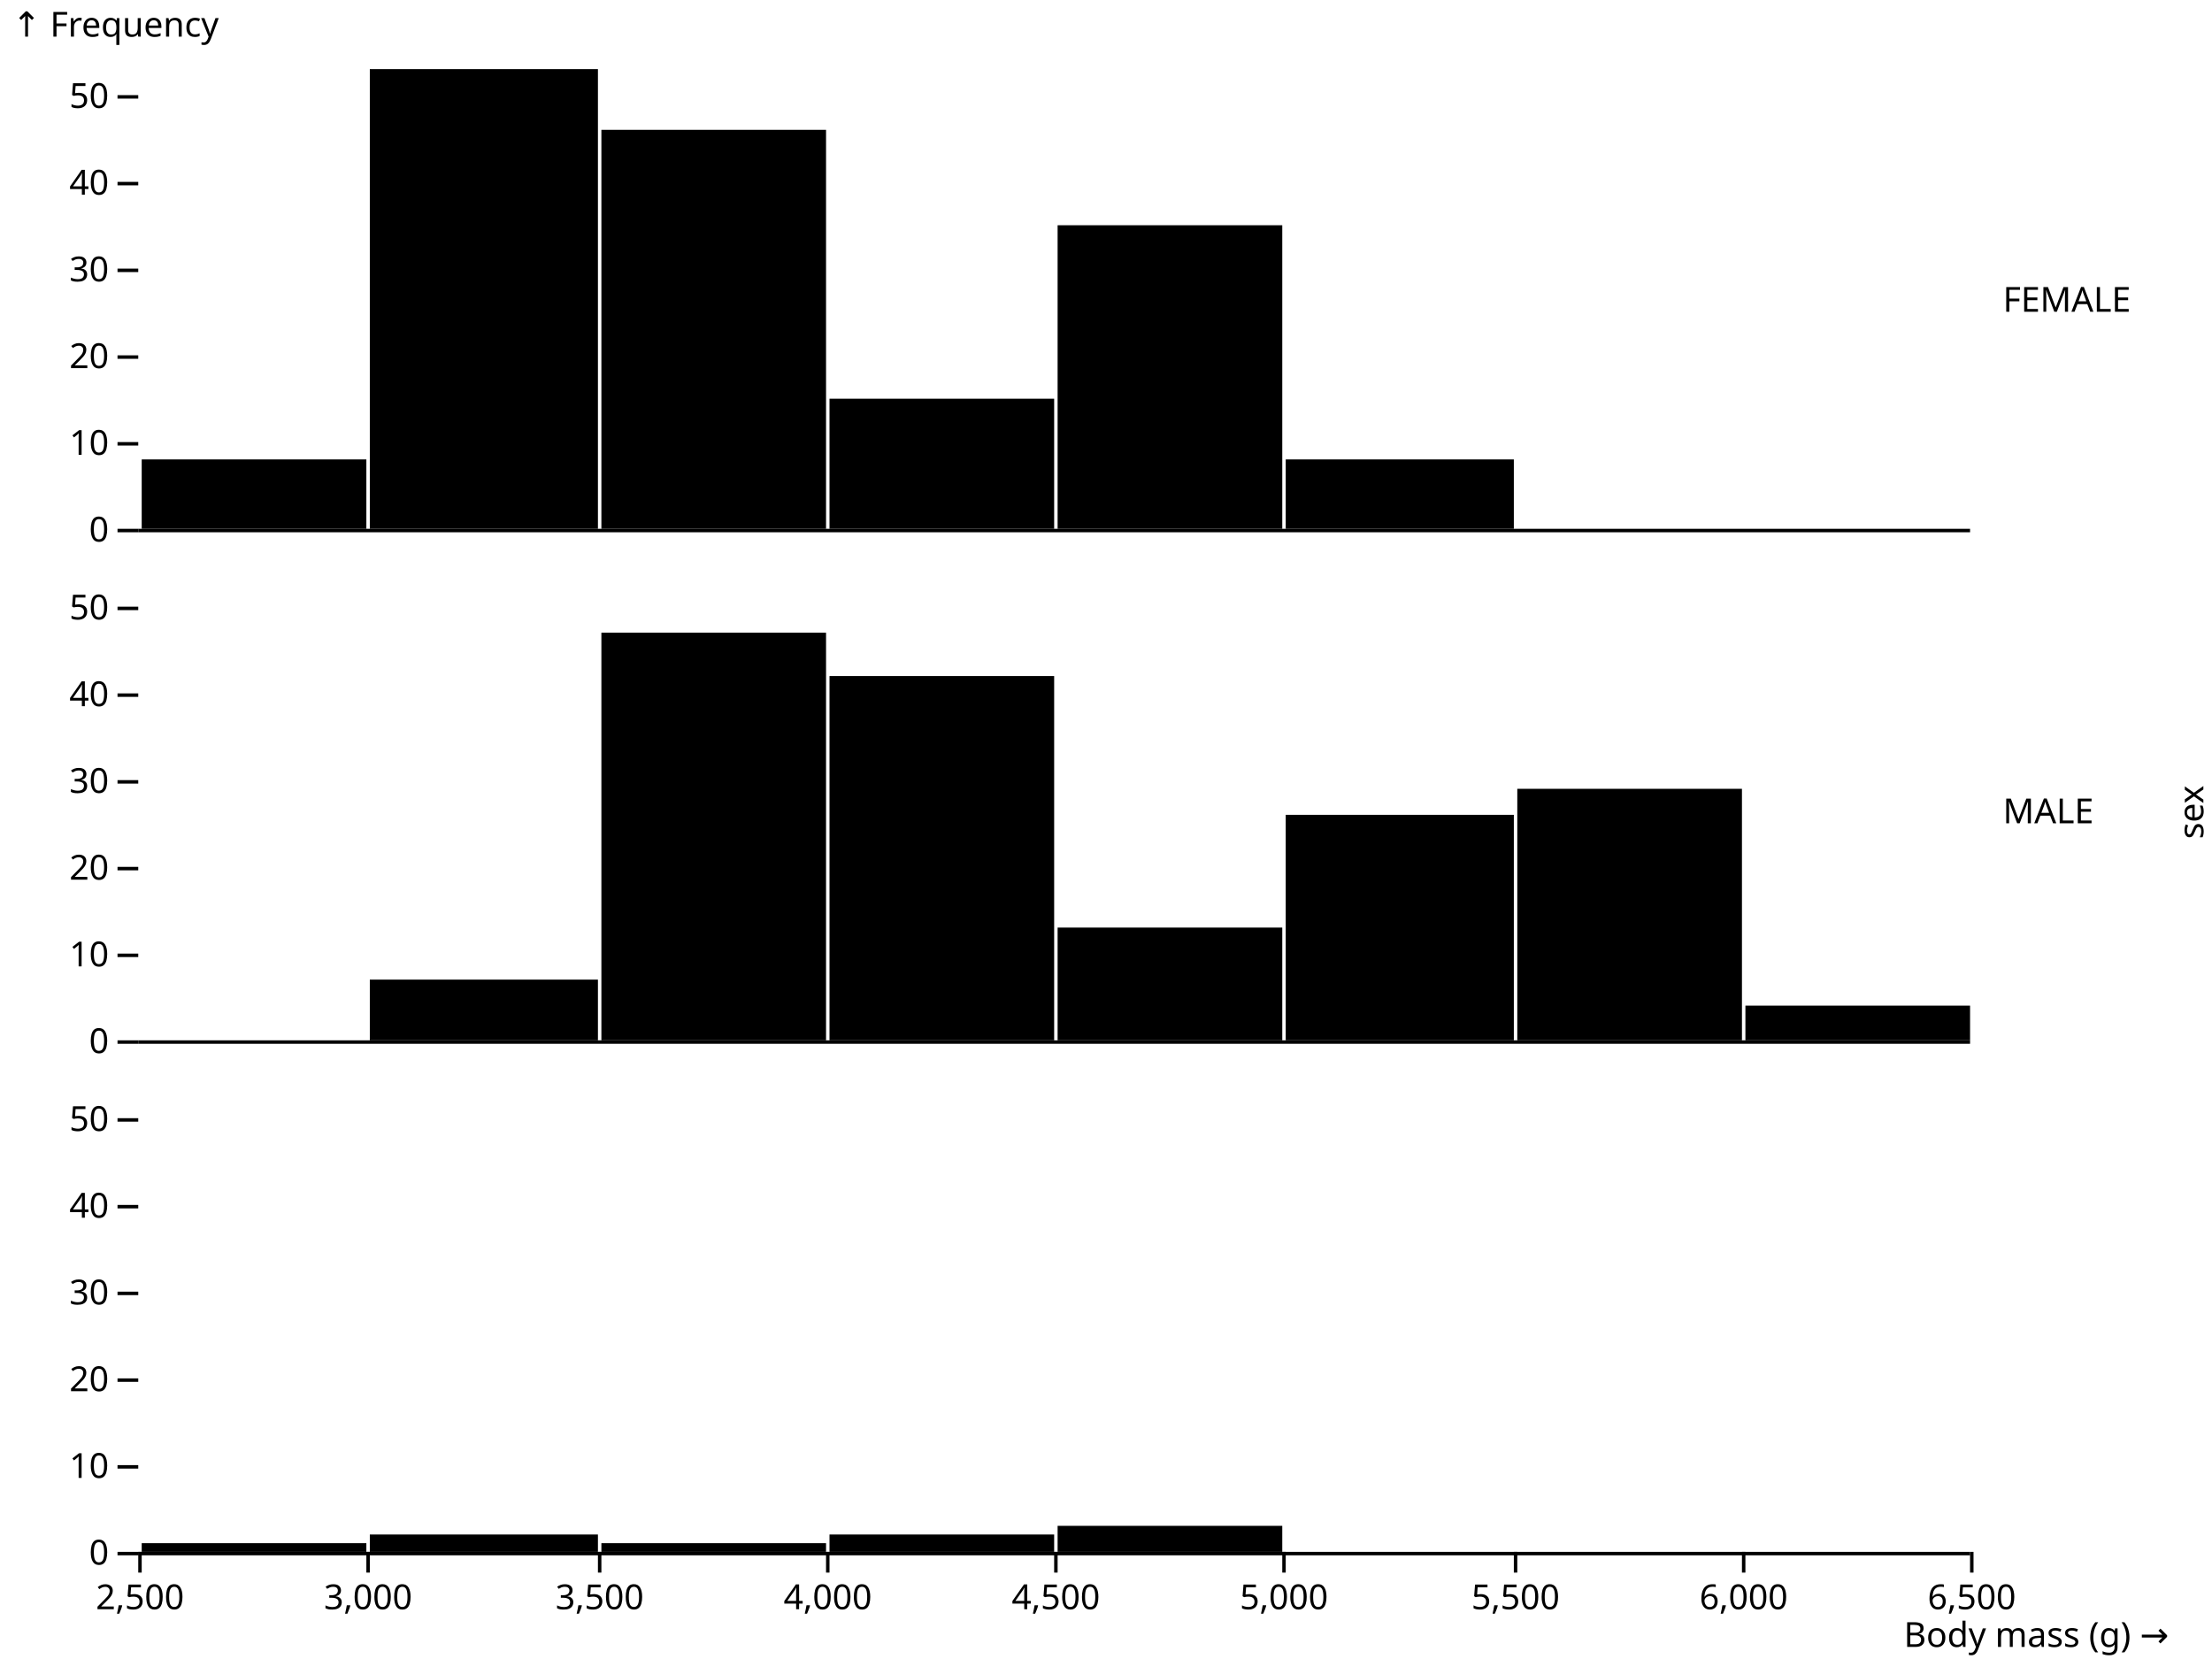
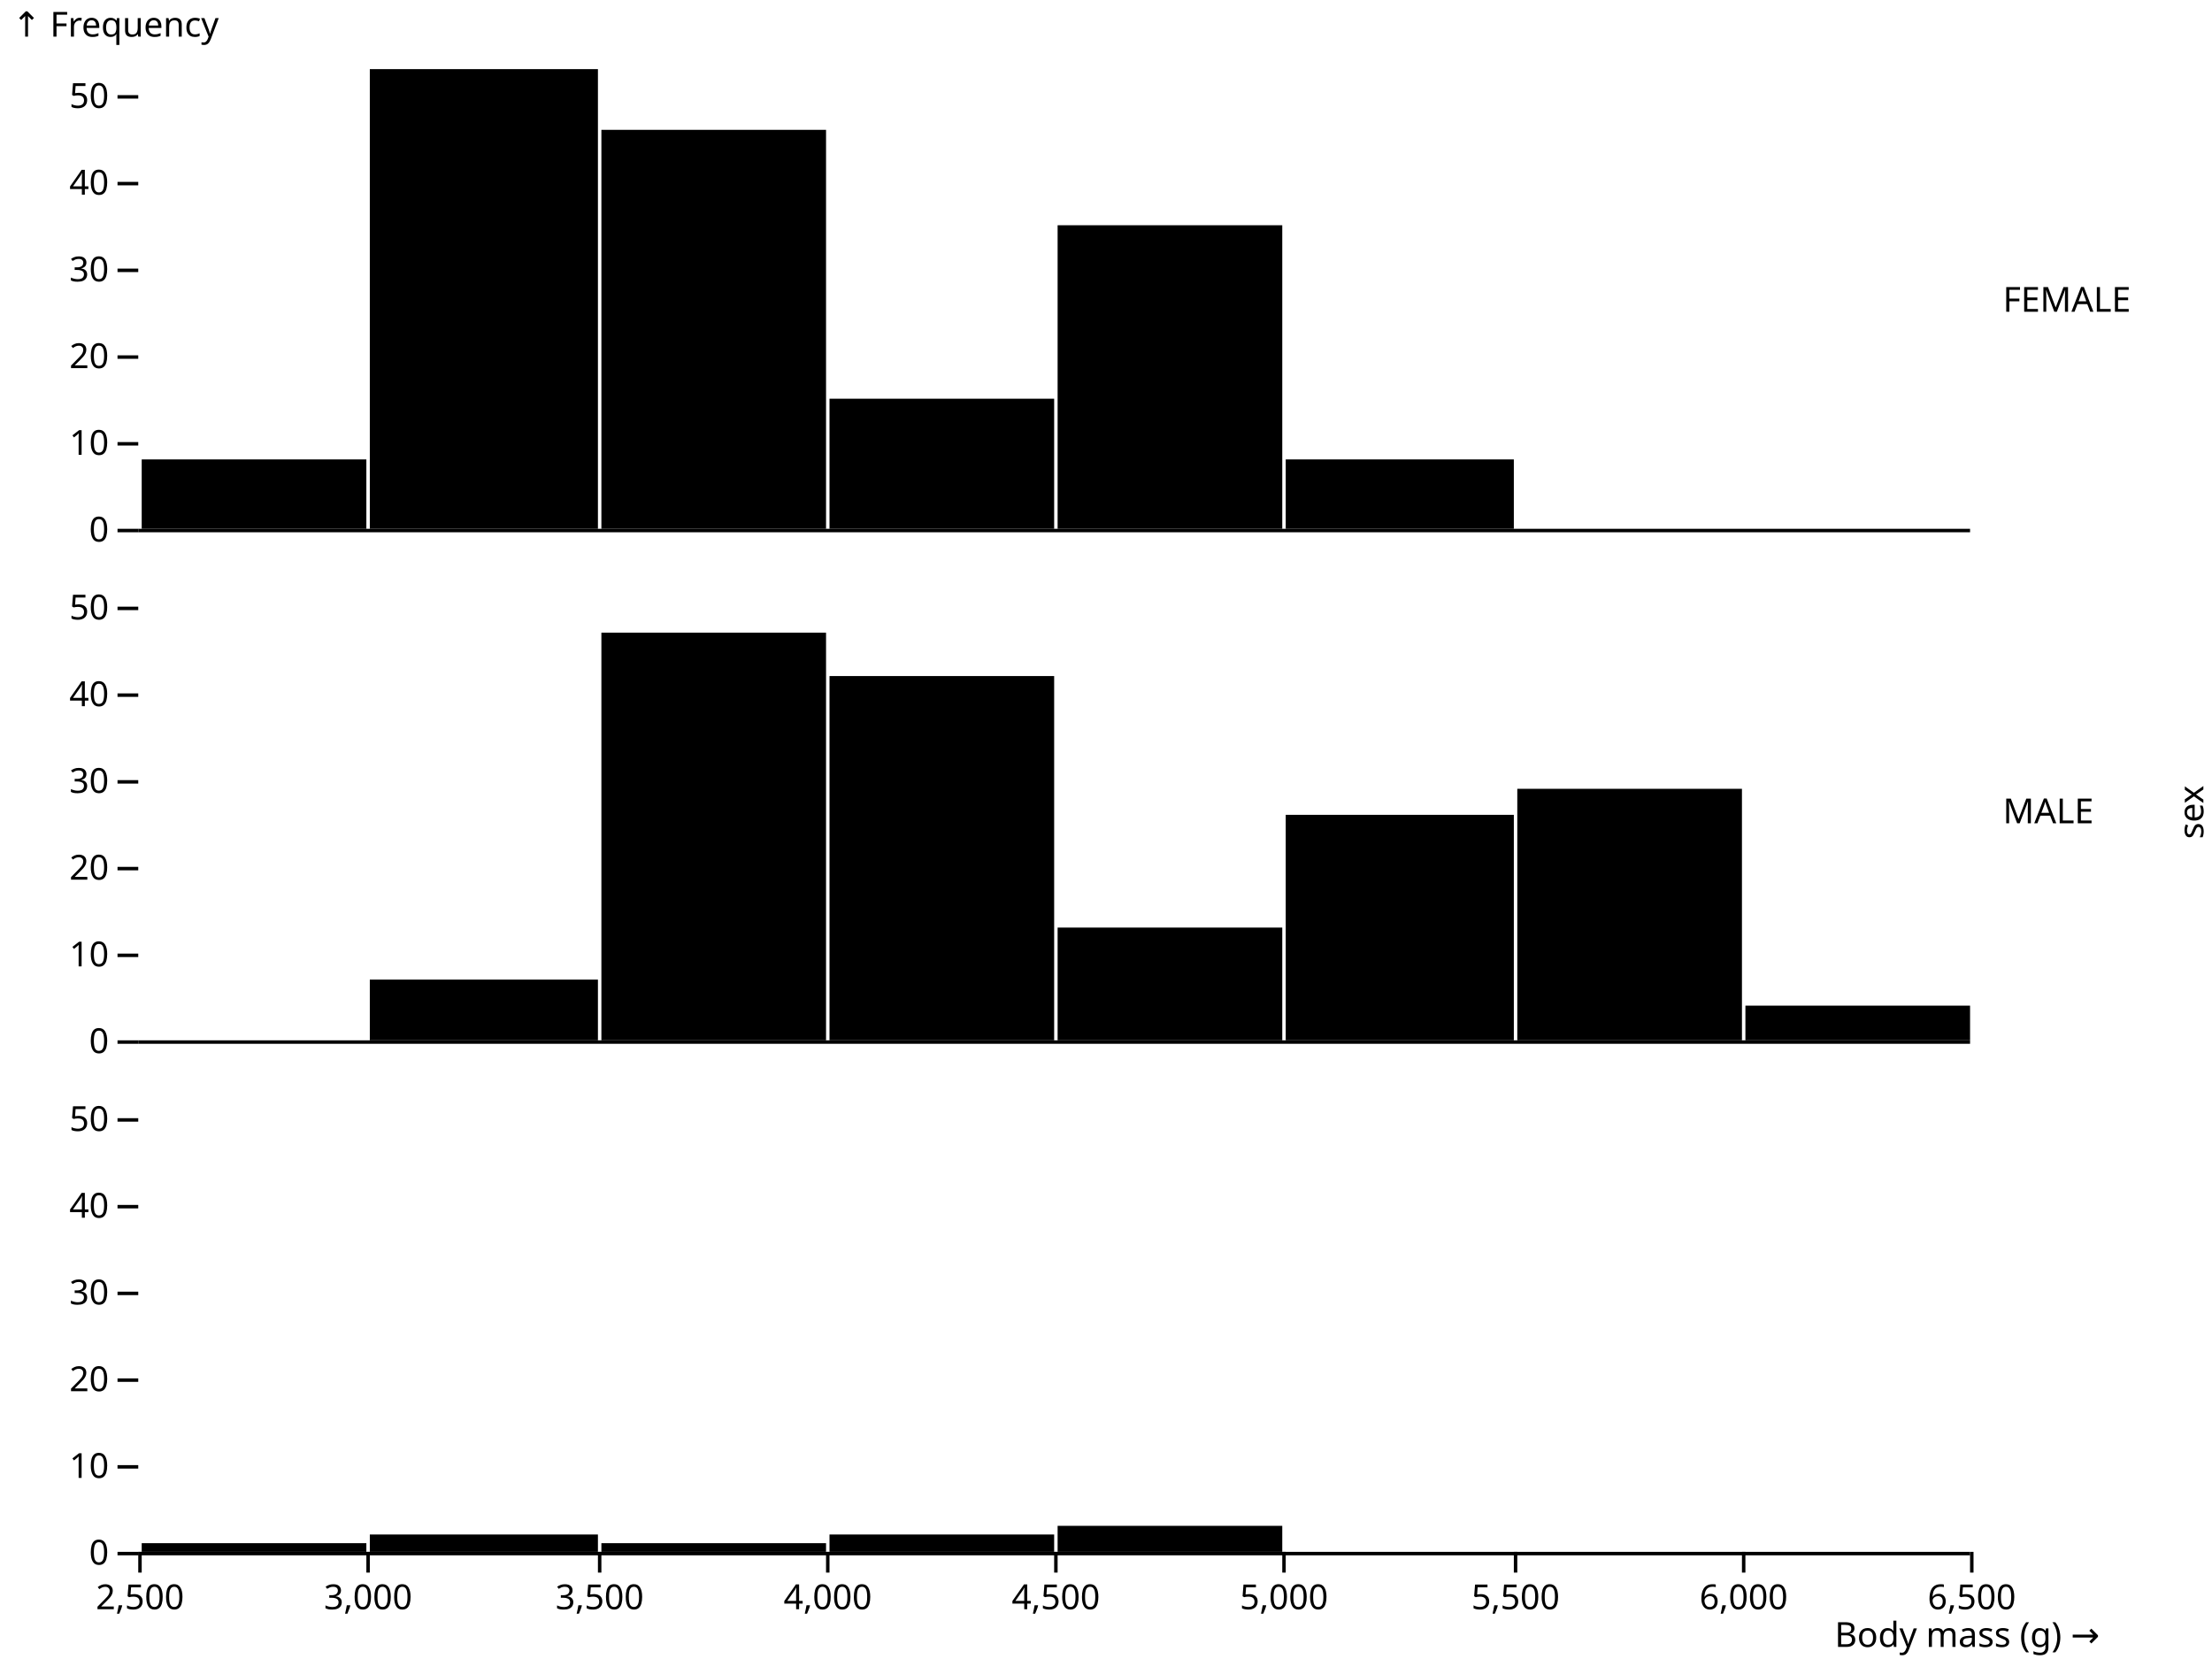
<svg xmlns="http://www.w3.org/2000/svg" class="plot" fill="currentColor" font-family="system-ui, sans-serif" font-size="10" text-anchor="middle" width="640" height="480" viewBox="0 0 640 480">
  <style>
    :where(.plot) {
      --plot-background: white;
      display: block;
      height: auto;
      height: intrinsic;
      max-width: 100%;
    }

    :where(.plot text),
    :where(.plot tspan) {
      white-space: pre;
    }
  </style>
  <g aria-label="fy-axis tick label" transform="translate(9.5,0.5)">
    <g text-anchor="start" transform="translate(0,0)">
      <text y="0.32em" transform="translate(570,86.5)">FEMALE</text>
    </g>
    <g text-anchor="start" transform="translate(0,148)">
      <text y="0.32em" transform="translate(570,86.5)">MALE</text>
    </g>
  </g>
  <g aria-label="fy-axis label" transform="translate(67.5,0.5)">
    <text transform="translate(570,234.5) rotate(-90)">sex</text>
  </g>
  <g aria-label="y-axis tick" aria-hidden="true" transform="translate(0,0.5)">
    <g fill="none" stroke="currentColor" transform="translate(0,0)">
      <path transform="translate(40,153)" d="M0,0L-6,0" />
      <path transform="translate(40,127.9057)" d="M0,0L-6,0" />
      <path transform="translate(40,102.8113)" d="M0,0L-6,0" />
      <path transform="translate(40,77.71698)" d="M0,0L-6,0" />
      <path transform="translate(40,52.62264)" d="M0,0L-6,0" />
      <path transform="translate(40,27.5283)" d="M0,0L-6,0" />
    </g>
    <g fill="none" stroke="currentColor" transform="translate(0,148)">
      <path transform="translate(40,153)" d="M0,0L-6,0" />
      <path transform="translate(40,127.9057)" d="M0,0L-6,0" />
      <path transform="translate(40,102.8113)" d="M0,0L-6,0" />
      <path transform="translate(40,77.71698)" d="M0,0L-6,0" />
      <path transform="translate(40,52.62264)" d="M0,0L-6,0" />
      <path transform="translate(40,27.5283)" d="M0,0L-6,0" />
    </g>
    <g fill="none" stroke="currentColor" transform="translate(0,296)">
      <path transform="translate(40,153)" d="M0,0L-6,0" />
      <path transform="translate(40,127.9057)" d="M0,0L-6,0" />
      <path transform="translate(40,102.8113)" d="M0,0L-6,0" />
      <path transform="translate(40,77.71698)" d="M0,0L-6,0" />
      <path transform="translate(40,52.62264)" d="M0,0L-6,0" />
      <path transform="translate(40,27.5283)" d="M0,0L-6,0" />
    </g>
  </g>
  <g aria-label="y-axis tick label" transform="translate(-8.5,0.5)">
    <g text-anchor="end" font-variant="tabular-nums" transform="translate(0,0)">
      <text y="0.32em" transform="translate(40,153)">0</text>
      <text y="0.32em" transform="translate(40,127.9057)">10</text>
      <text y="0.32em" transform="translate(40,102.8113)">20</text>
      <text y="0.32em" transform="translate(40,77.71698)">30</text>
      <text y="0.32em" transform="translate(40,52.62264)">40</text>
      <text y="0.32em" transform="translate(40,27.5283)">50</text>
    </g>
    <g text-anchor="end" font-variant="tabular-nums" transform="translate(0,148)">
      <text y="0.32em" transform="translate(40,153)">0</text>
      <text y="0.32em" transform="translate(40,127.9057)">10</text>
      <text y="0.32em" transform="translate(40,102.8113)">20</text>
      <text y="0.32em" transform="translate(40,77.71698)">30</text>
      <text y="0.32em" transform="translate(40,52.62264)">40</text>
      <text y="0.32em" transform="translate(40,27.5283)">50</text>
    </g>
    <g text-anchor="end" font-variant="tabular-nums" transform="translate(0,296)">
      <text y="0.32em" transform="translate(40,153)">0</text>
      <text y="0.32em" transform="translate(40,127.9057)">10</text>
      <text y="0.32em" transform="translate(40,102.8113)">20</text>
      <text y="0.32em" transform="translate(40,77.71698)">30</text>
      <text y="0.32em" transform="translate(40,52.62264)">40</text>
      <text y="0.32em" transform="translate(40,27.5283)">50</text>
    </g>
  </g>
  <g aria-label="y-axis label" text-anchor="start" transform="translate(-36.5,-16.5)">
    <text y="0.71em" transform="translate(40,20)">↑ Frequency</text>
  </g>
  <g aria-label="x-axis tick" aria-hidden="true" transform="translate(0.5,0)">
    <g fill="none" stroke="currentColor" transform="translate(0,296)">
      <path transform="translate(40,153)" d="M0,0L0,6" />
      <path transform="translate(106,153)" d="M0,0L0,6" />
      <path transform="translate(173,153)" d="M0,0L0,6" />
      <path transform="translate(239,153)" d="M0,0L0,6" />
      <path transform="translate(305,153)" d="M0,0L0,6" />
      <path transform="translate(371,153)" d="M0,0L0,6" />
      <path transform="translate(438,153)" d="M0,0L0,6" />
      <path transform="translate(504,153)" d="M0,0L0,6" />
      <path transform="translate(570,153)" d="M0,0L0,6" />
    </g>
  </g>
  <g aria-label="x-axis tick label" transform="translate(0.5,9.5)">
    <g font-variant="tabular-nums" transform="translate(0,296)">
      <text y="0.71em" transform="translate(40,153)">2,500</text>
      <text y="0.71em" transform="translate(106,153)">3,000</text>
      <text y="0.71em" transform="translate(173,153)">3,500</text>
      <text y="0.71em" transform="translate(239,153)">4,000</text>
      <text y="0.71em" transform="translate(305,153)">4,500</text>
      <text y="0.71em" transform="translate(371,153)">5,000</text>
      <text y="0.71em" transform="translate(438,153)">5,500</text>
      <text y="0.71em" transform="translate(504,153)">6,000</text>
      <text y="0.71em" transform="translate(570,153)">6,500</text>
    </g>
  </g>
-   <g aria-label="x-axis label" text-anchor="end" transform="translate(57.5,27.5)">
+   <g aria-label="x-axis label" text-anchor="end" transform="translate(37.5,27.5)">
    <text transform="translate(570,449)">Body mass (g) →</text>
  </g>
  <g aria-label="rect">
    <g transform="translate(0,0)">
      <rect x="41" y="132.925" width="65" height="20.075" />
      <rect x="107" y="20" width="66" height="133" />
      <rect x="174" y="37.566" width="65" height="115.434" />
      <rect x="240" y="115.358" width="65" height="37.642" />
      <rect x="306" y="65.17" width="65" height="87.83" />
      <rect x="372" y="132.925" width="66" height="20.075" />
    </g>
    <g transform="translate(0,148)">
      <rect x="107" y="135.434" width="66" height="17.566" />
      <rect x="174" y="35.057" width="65" height="117.943" />
      <rect x="240" y="47.604" width="65" height="105.396" />
      <rect x="306" y="120.377" width="65" height="32.623" />
      <rect x="372" y="87.755" width="66" height="65.245" />
      <rect x="439" y="80.226" width="65" height="72.774" />
      <rect x="505" y="142.962" width="65" height="10.038" />
    </g>
    <g transform="translate(0,296)">
      <rect x="41" y="150.491" width="65" height="2.509" />
      <rect x="107" y="147.981" width="66" height="5.019" />
      <rect x="174" y="150.491" width="65" height="2.509" />
      <rect x="240" y="147.981" width="65" height="5.019" />
      <rect x="306" y="145.472" width="65" height="7.528" />
    </g>
  </g>
  <g aria-label="rule" transform="translate(0,0.5)">
    <g stroke="currentColor" transform="translate(0,0)">
      <line x1="40" x2="570" y1="153" y2="153" />
    </g>
    <g stroke="currentColor" transform="translate(0,148)">
      <line x1="40" x2="570" y1="153" y2="153" />
    </g>
    <g stroke="currentColor" transform="translate(0,296)">
      <line x1="40" x2="570" y1="153" y2="153" />
    </g>
  </g>
</svg>
